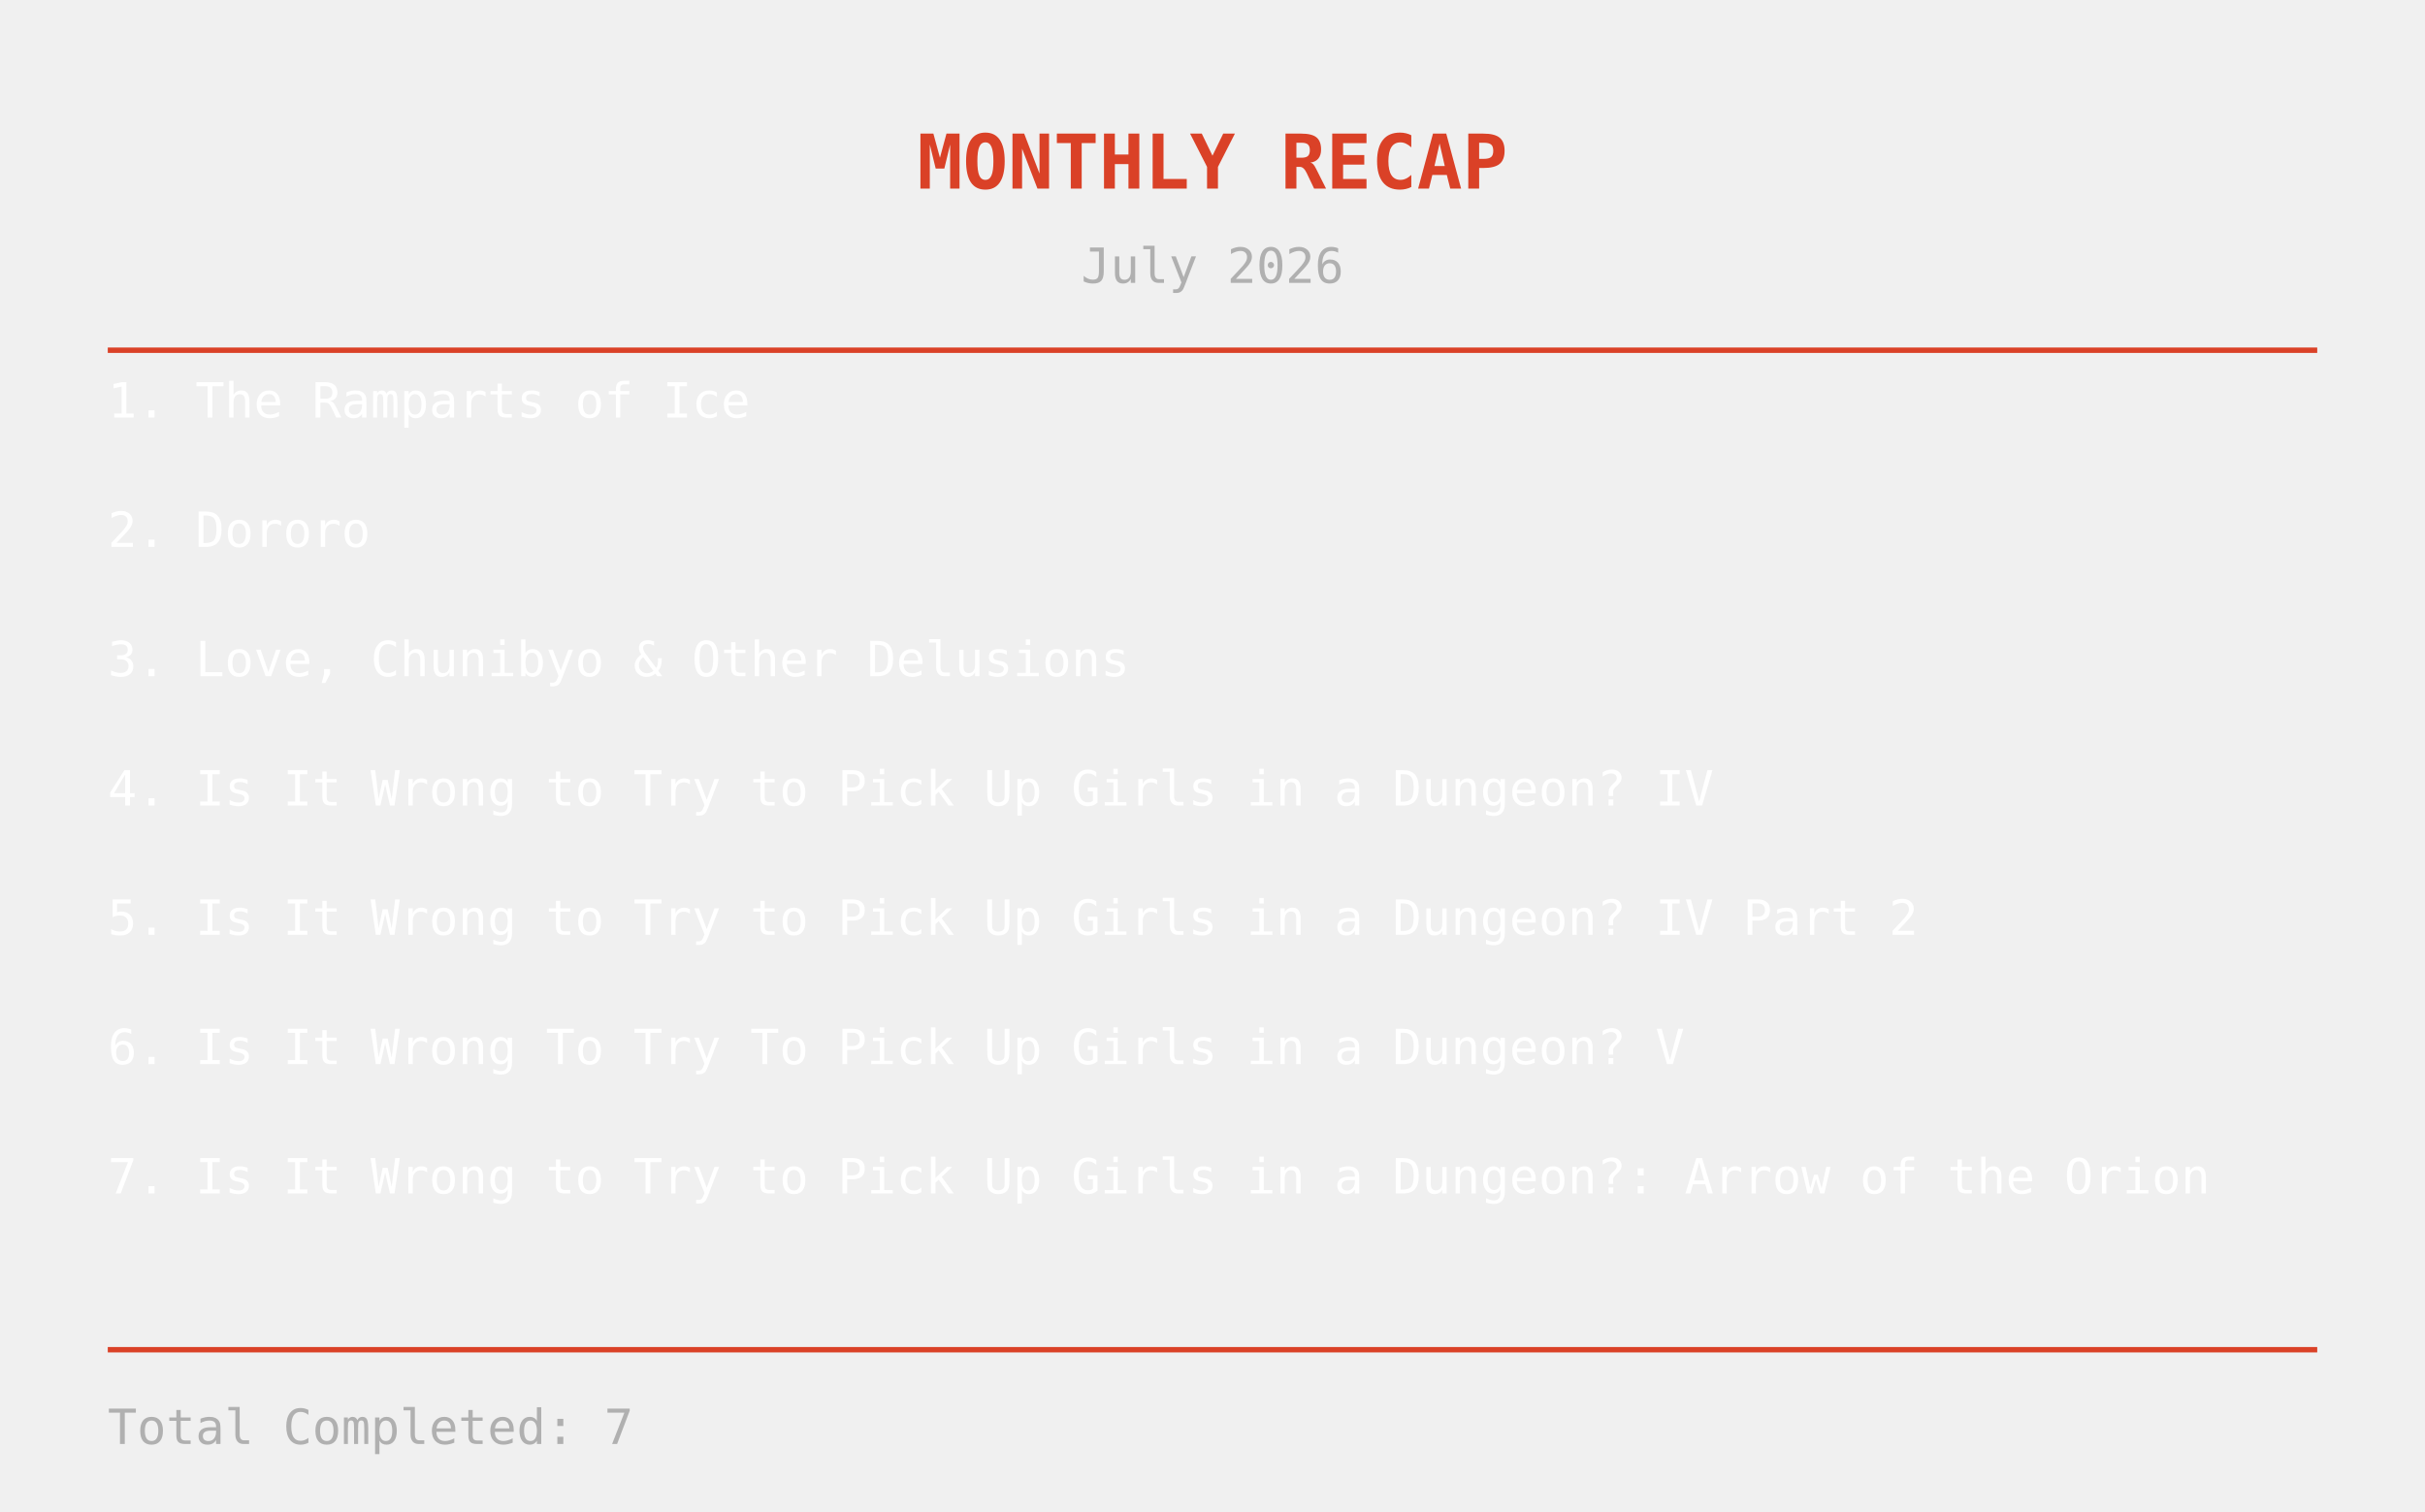
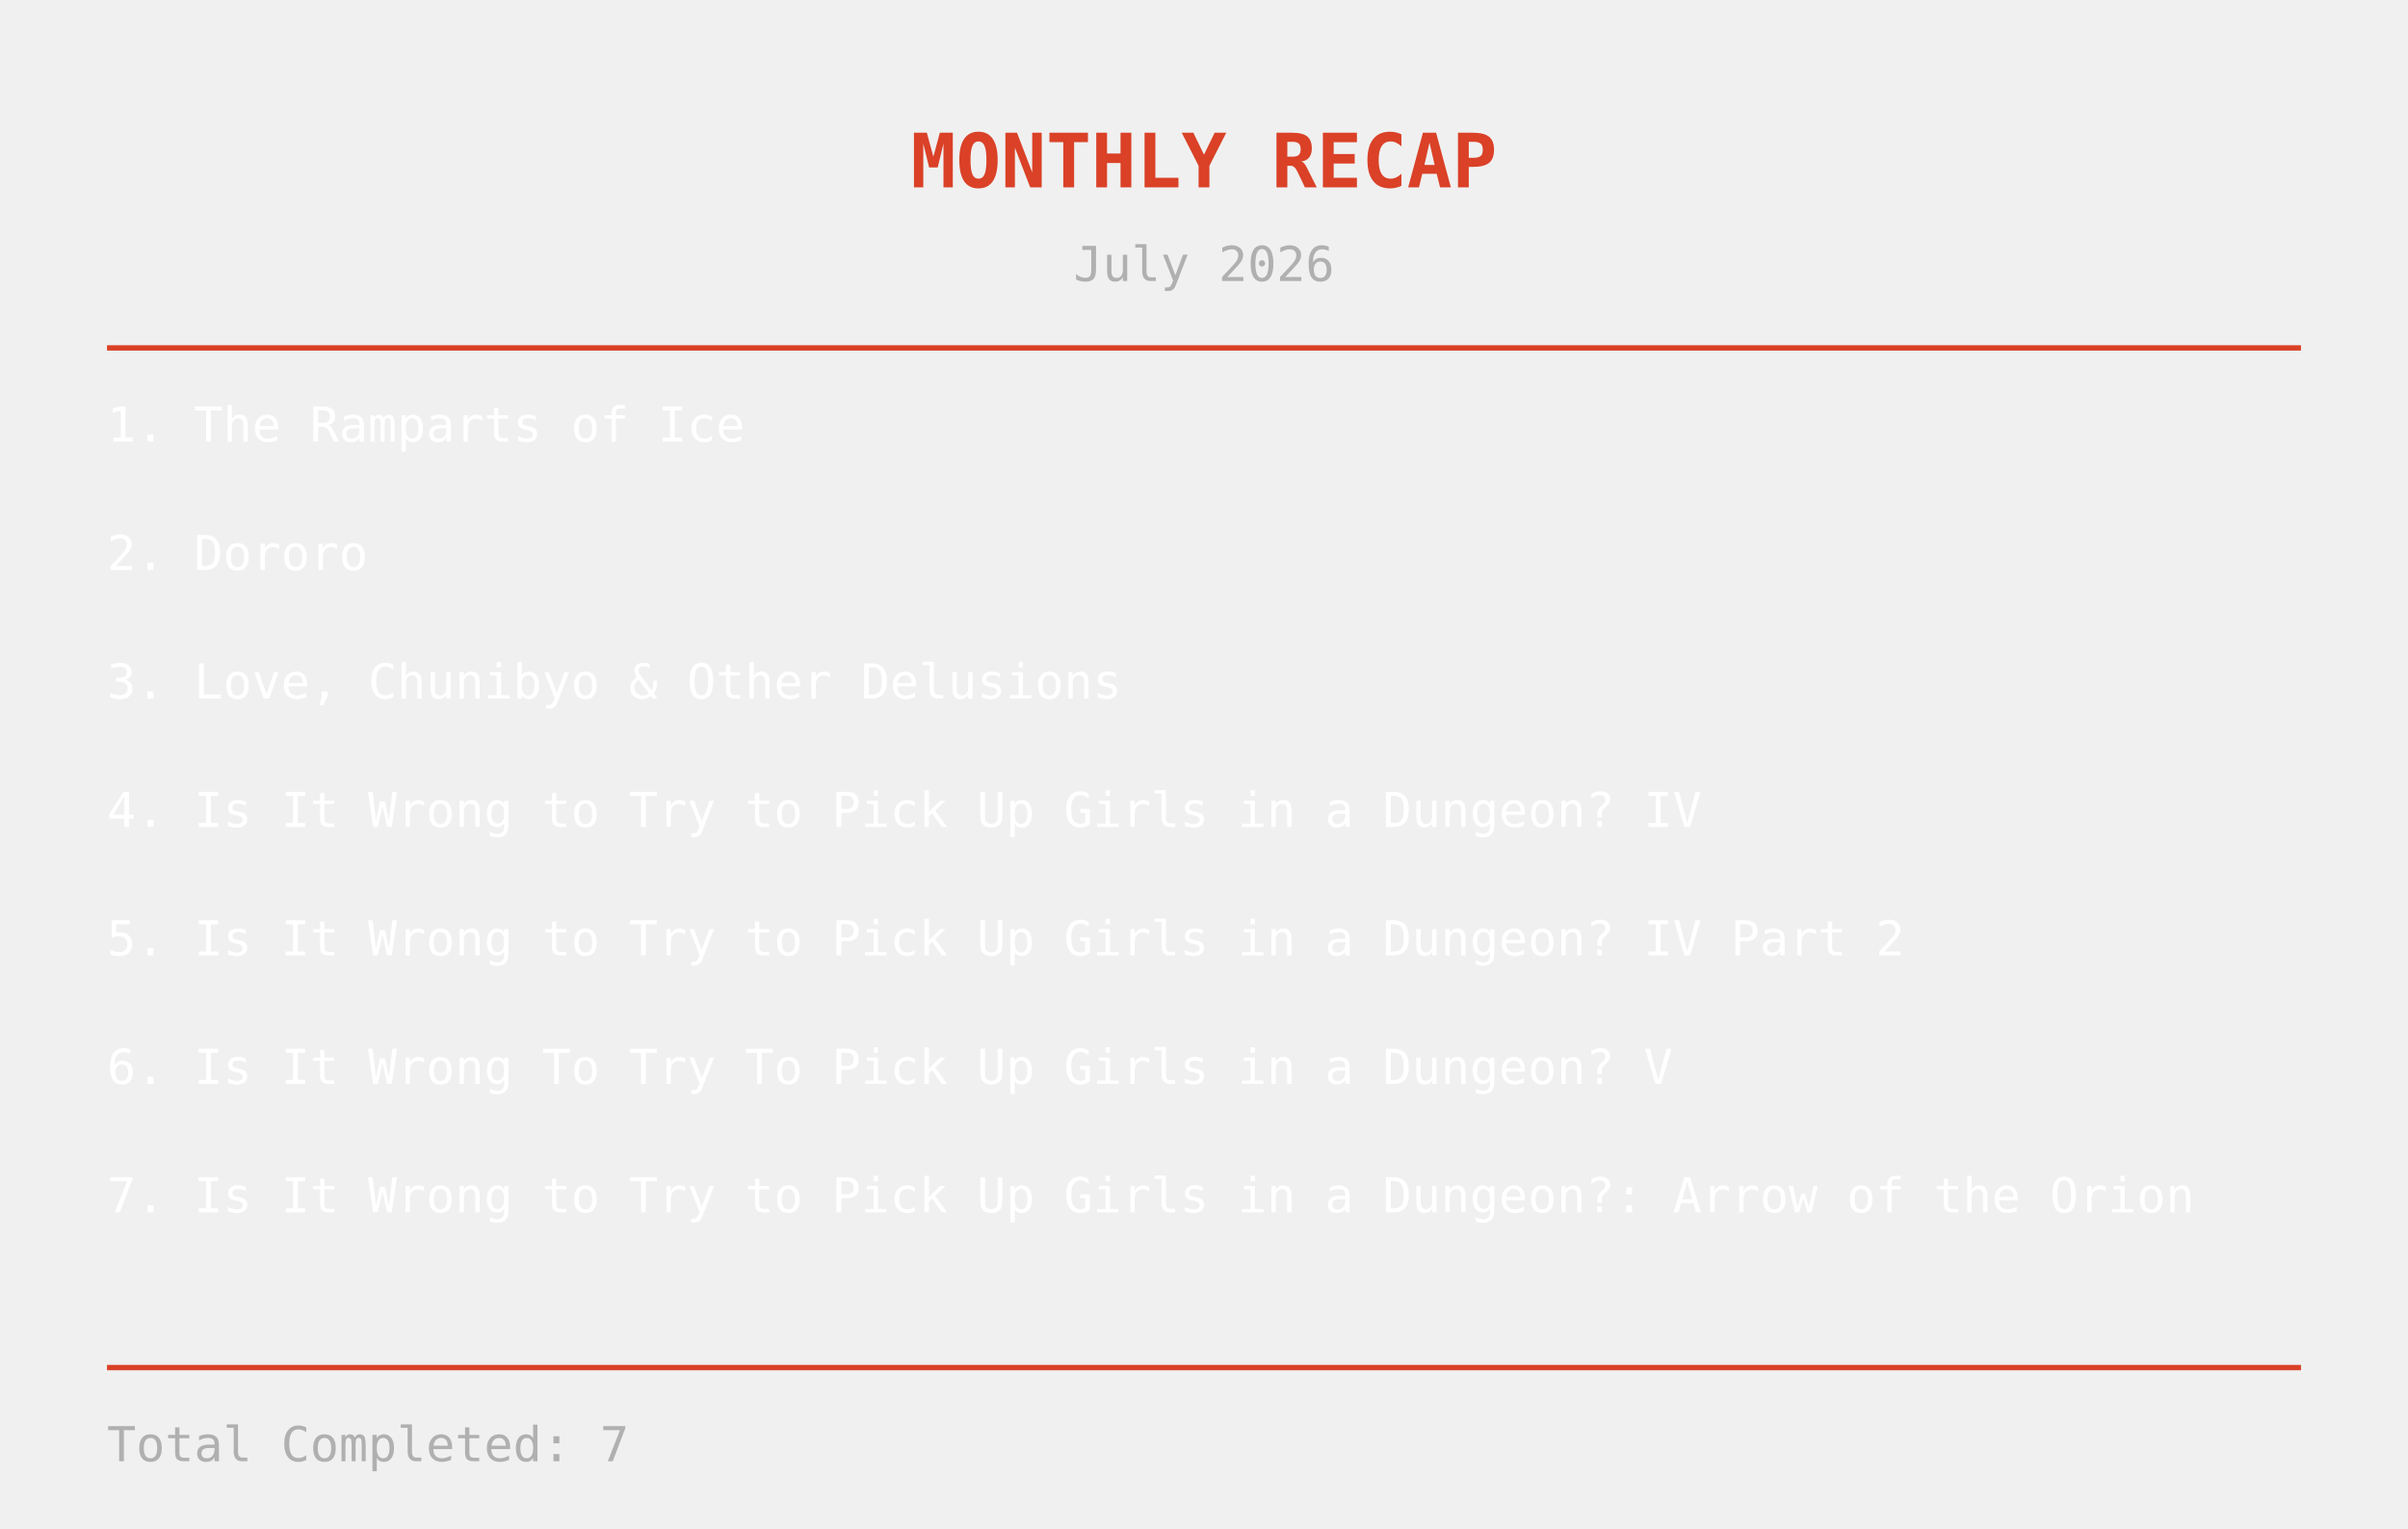
- <svg xmlns="http://www.w3.org/2000/svg" width="900" height="561">
+ <svg xmlns="http://www.w3.org/2000/svg" width="900" height="571">
  <text x="450" y="70" text-anchor="middle" fill="#DA4127" font-size="28" font-family="monospace" font-weight="bold">
MONTHLY RECAP
</text>
  <text x="450" y="105" text-anchor="middle" fill="#b0b0b0" font-size="18" font-family="monospace">
July 2026
</text>
  <line x1="40" y1="130" x2="860" y2="130" stroke="#DA4127" stroke-width="2" />
-   <text x="40" y="155" fill="white" font-size="18" font-family="monospace">
+   <text x="40" y="165" fill="white" font-size="18" font-family="monospace">
    1. The Ramparts of Ice
</text>
-   <text x="40" y="203" fill="white" font-size="18" font-family="monospace">
+   <text x="40" y="213" fill="white" font-size="18" font-family="monospace">
    2. Dororo
</text>
-   <text x="40" y="251" fill="white" font-size="18" font-family="monospace">
+   <text x="40" y="261" fill="white" font-size="18" font-family="monospace">
    3. Love, Chunibyo &amp; Other Delusions
</text>
-   <text x="40" y="299" fill="white" font-size="18" font-family="monospace">
+   <text x="40" y="309" fill="white" font-size="18" font-family="monospace">
    4. Is It Wrong to Try to Pick Up Girls in a Dungeon? IV
</text>
-   <text x="40" y="347" fill="white" font-size="18" font-family="monospace">
+   <text x="40" y="357" fill="white" font-size="18" font-family="monospace">
    5. Is It Wrong to Try to Pick Up Girls in a Dungeon? IV Part 2
</text>
-   <text x="40" y="395" fill="white" font-size="18" font-family="monospace">
+   <text x="40" y="405" fill="white" font-size="18" font-family="monospace">
    6. Is It Wrong To Try To Pick Up Girls in a Dungeon? V
</text>
-   <text x="40" y="443" fill="white" font-size="18" font-family="monospace">
+   <text x="40" y="453" fill="white" font-size="18" font-family="monospace">
    7. Is It Wrong to Try to Pick Up Girls in a Dungeon?: Arrow of the Orion
</text>
-   <line x1="40" y1="501" x2="860" y2="501" stroke="#DA4127" stroke-width="2" />
-   <text x="40" y="536" fill="#b0b0b0" font-size="18" font-family="monospace">
+   <line x1="40" y1="511" x2="860" y2="511" stroke="#DA4127" stroke-width="2" />
+   <text x="40" y="546" fill="#b0b0b0" font-size="18" font-family="monospace">
    Total Completed: 7
</text>
</svg>
